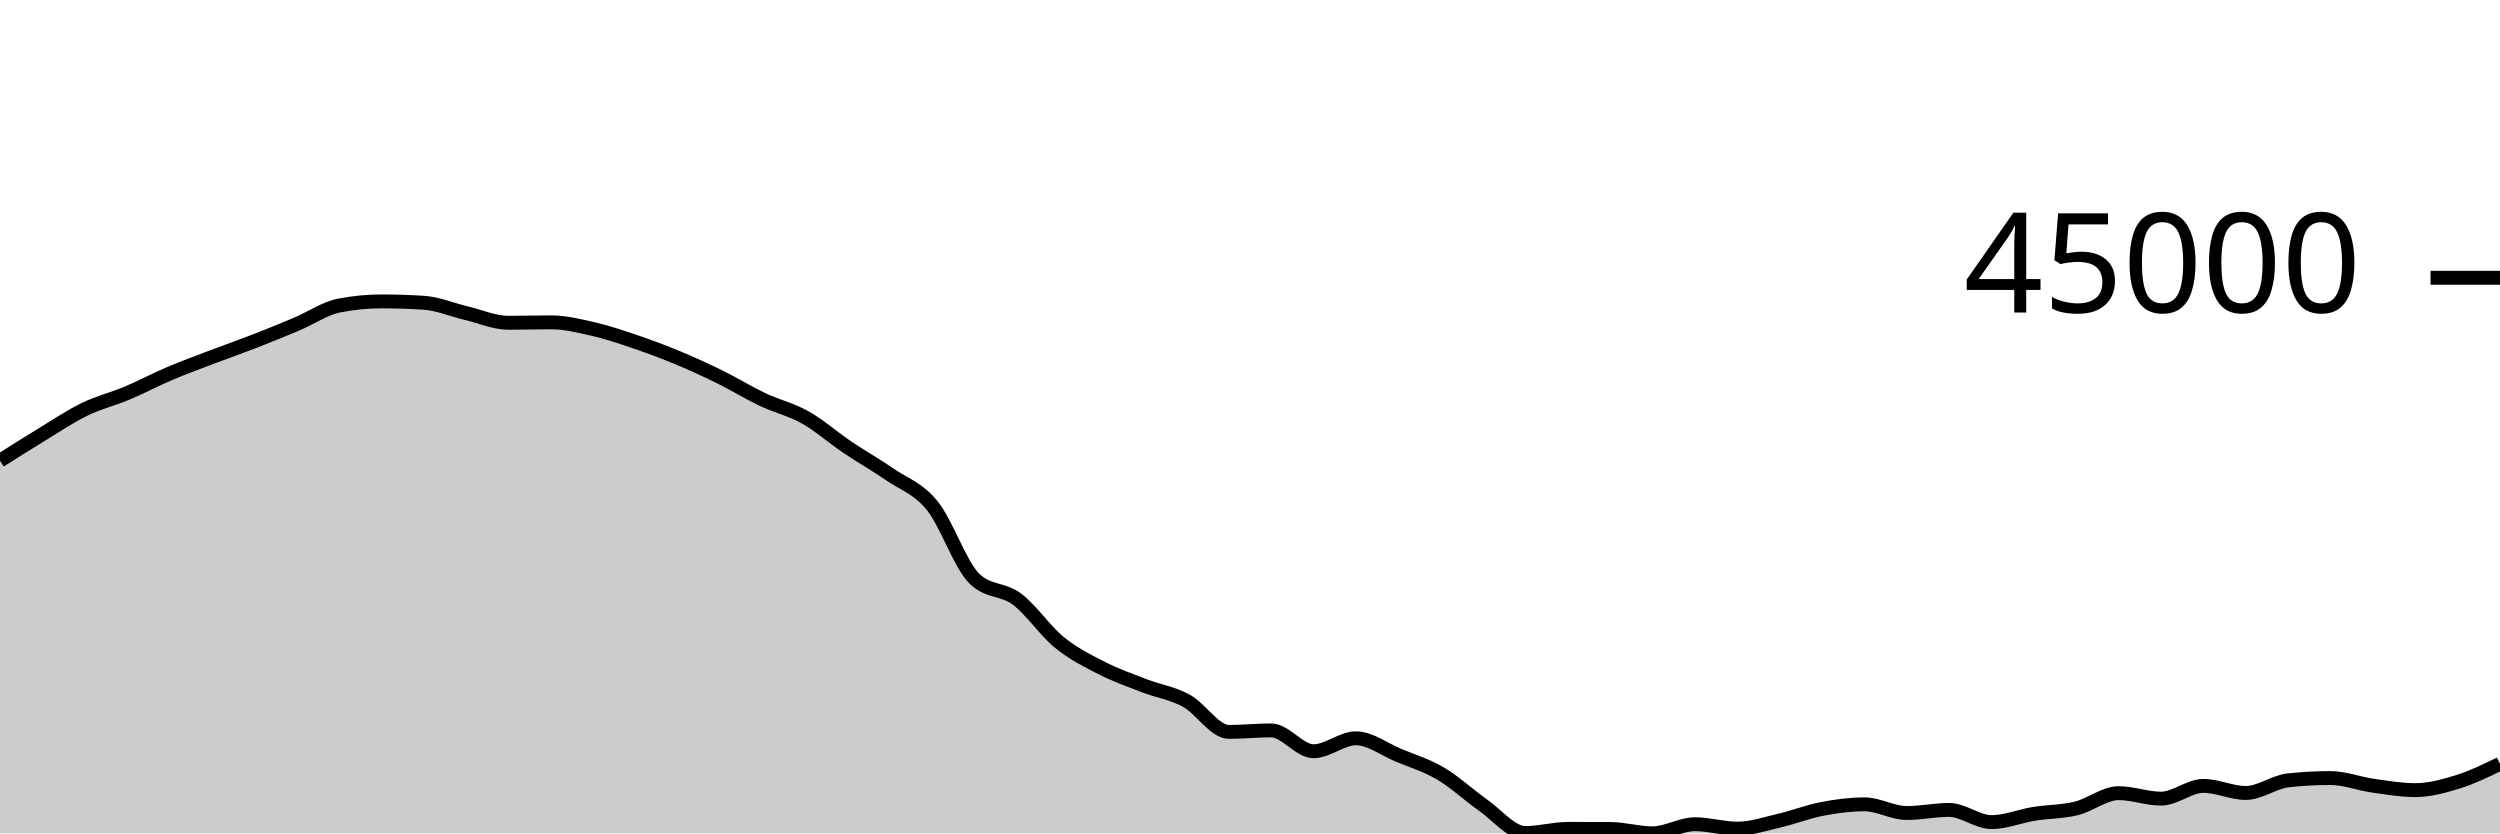
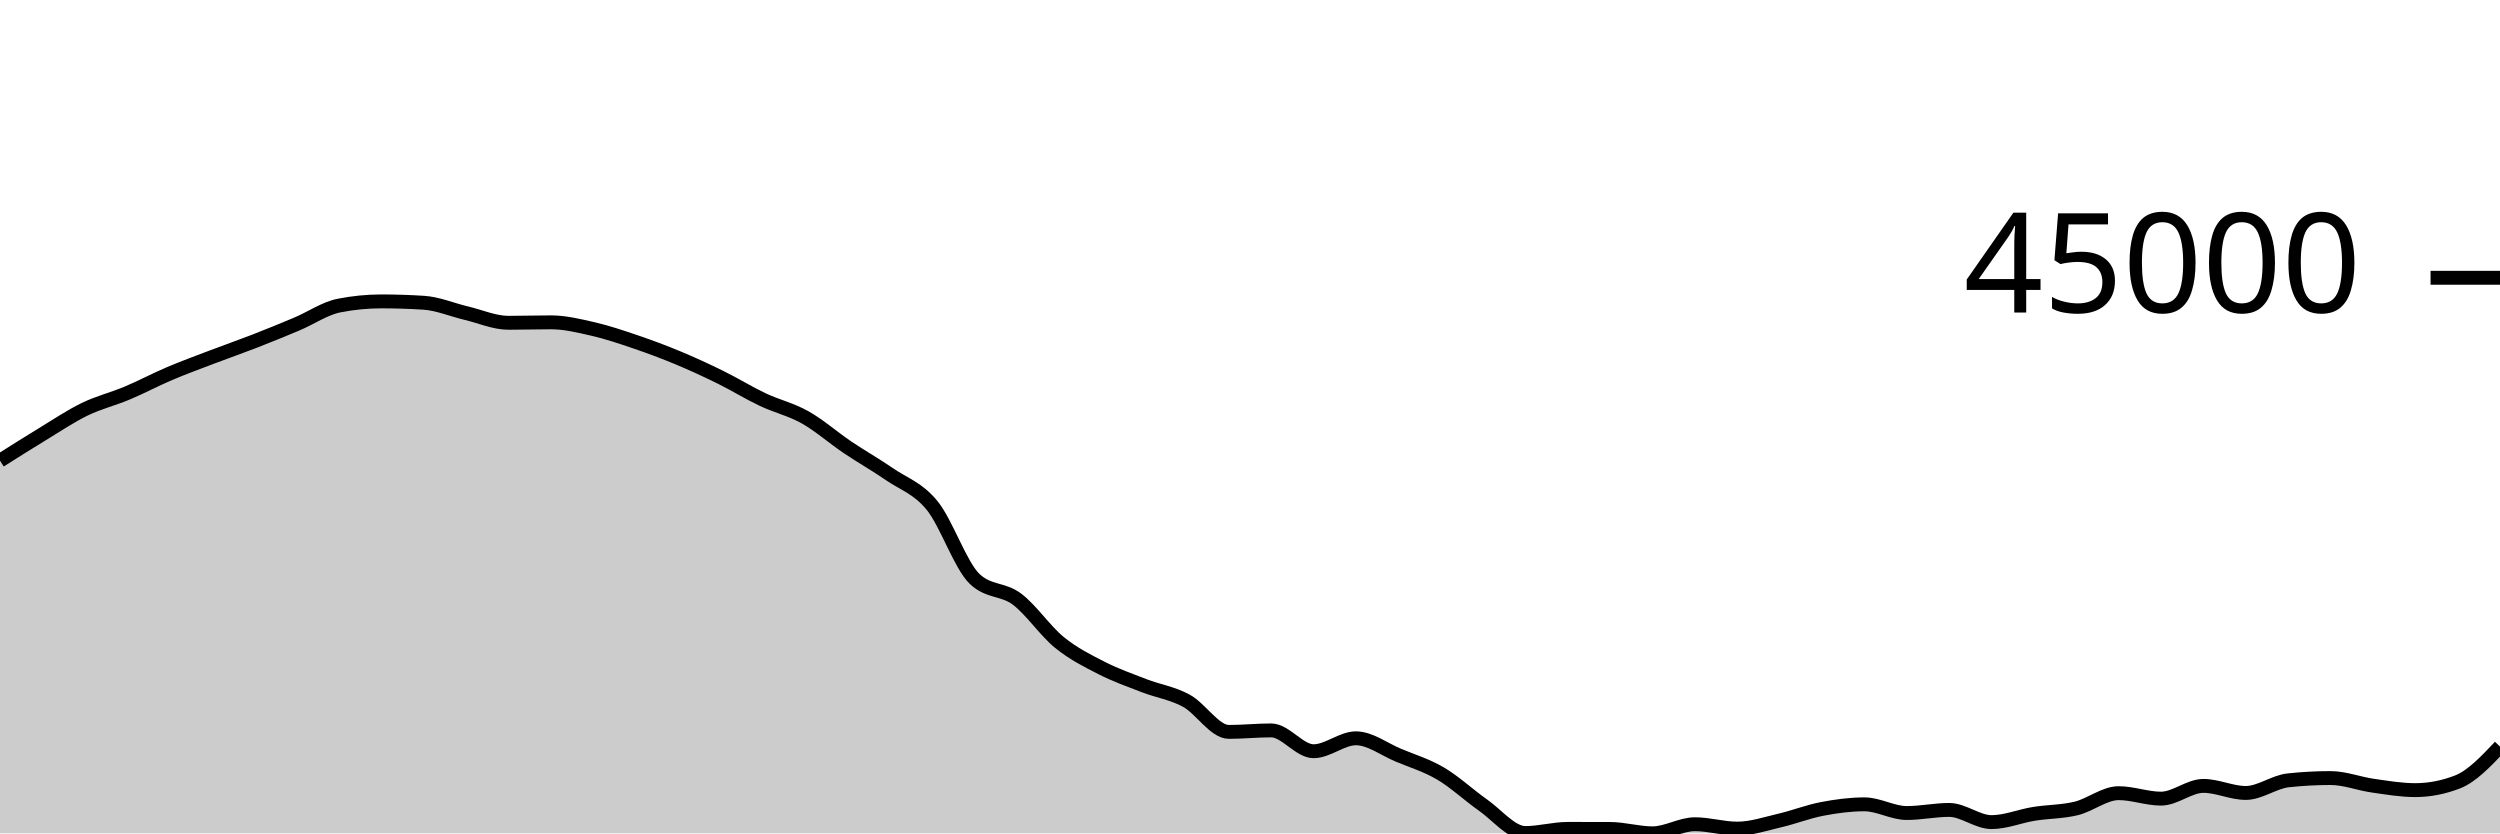
<svg xmlns="http://www.w3.org/2000/svg" viewBox="0 0 180 60">
  <g transform="translate(0,20)">
-     <path class="area" fill="rgba(0, 0, 0, 0.2)" d="M0,13.167C1.017,12.523,2.034,11.879,3.051,11.262C4.068,10.644,5.085,9.958,6.102,9.465C7.119,8.972,8.136,8.73,9.153,8.303C10.169,7.876,11.186,7.333,12.203,6.901C13.22,6.468,14.237,6.098,15.254,5.71C16.271,5.322,17.288,4.97,18.305,4.574C19.322,4.179,20.339,3.766,21.356,3.337C22.373,2.909,23.39,2.202,24.407,2.002C25.424,1.801,26.441,1.7,27.458,1.7C28.475,1.7,29.492,1.733,30.508,1.798C31.525,1.863,32.542,2.303,33.559,2.543C34.576,2.784,35.593,3.241,36.61,3.241C37.627,3.241,38.644,3.208,39.661,3.208C40.678,3.208,41.695,3.457,42.712,3.691C43.729,3.926,44.746,4.27,45.763,4.616C46.78,4.962,47.797,5.341,48.814,5.765C49.831,6.188,50.847,6.656,51.864,7.157C52.881,7.658,53.898,8.289,54.915,8.77C55.932,9.252,56.949,9.475,57.966,10.047C58.983,10.619,60,11.516,61.017,12.202C62.034,12.887,63.051,13.459,64.068,14.159C65.085,14.859,66.102,15.151,67.119,16.404C68.136,17.657,69.153,20.705,70.169,21.677C71.186,22.649,72.203,22.373,73.22,23.135C74.237,23.898,75.254,25.423,76.271,26.25C77.288,27.078,78.305,27.58,79.322,28.099C80.339,28.619,81.356,28.975,82.373,29.368C83.39,29.761,84.407,29.902,85.424,30.456C86.441,31.011,87.458,32.696,88.475,32.696C89.492,32.696,90.508,32.589,91.525,32.589C92.542,32.589,93.559,34.089,94.576,34.089C95.593,34.089,96.61,33.158,97.627,33.158C98.644,33.158,99.661,33.948,100.678,34.372C101.695,34.796,102.712,35.101,103.729,35.7C104.746,36.3,105.763,37.256,106.78,37.969C107.797,38.682,108.814,39.978,109.831,39.978C110.847,39.978,111.864,39.68,112.881,39.68C113.898,39.68,114.915,39.682,115.932,39.685C116.949,39.689,117.966,40,118.983,40C120,40,121.017,39.345,122.034,39.345C123.051,39.345,124.068,39.661,125.085,39.661C126.102,39.661,127.119,39.313,128.136,39.077C129.153,38.841,130.169,38.438,131.186,38.244C132.203,38.049,133.22,37.912,134.237,37.912C135.254,37.912,136.271,38.537,137.288,38.537C138.305,38.537,139.322,38.315,140.339,38.315C141.356,38.315,142.373,39.192,143.39,39.192C144.407,39.192,145.424,38.761,146.441,38.597C147.458,38.433,148.475,38.454,149.492,38.206C150.508,37.958,151.525,37.108,152.542,37.108C153.559,37.108,154.576,37.502,155.593,37.502C156.61,37.502,157.627,36.584,158.644,36.584C159.661,36.584,160.678,37.093,161.695,37.093C162.712,37.093,163.729,36.296,164.746,36.185C165.763,36.075,166.78,36.02,167.797,36.02C168.814,36.02,169.831,36.423,170.847,36.568C171.864,36.713,172.881,36.889,173.898,36.889C174.915,36.889,175.932,36.612,176.949,36.296C177.966,35.981,178.983,35.488,180,34.995L180,40C178.983,40,177.966,40,176.949,40C175.932,40,174.915,40,173.898,40C172.881,40,171.864,40,170.847,40C169.831,40,168.814,40,167.797,40C166.78,40,165.763,40,164.746,40C163.729,40,162.712,40,161.695,40C160.678,40,159.661,40,158.644,40C157.627,40,156.61,40,155.593,40C154.576,40,153.559,40,152.542,40C151.525,40,150.508,40,149.492,40C148.475,40,147.458,40,146.441,40C145.424,40,144.407,40,143.39,40C142.373,40,141.356,40,140.339,40C139.322,40,138.305,40,137.288,40C136.271,40,135.254,40,134.237,40C133.22,40,132.203,40,131.186,40C130.169,40,129.153,40,128.136,40C127.119,40,126.102,40,125.085,40C124.068,40,123.051,40,122.034,40C121.017,40,120,40,118.983,40C117.966,40,116.949,40,115.932,40C114.915,40,113.898,40,112.881,40C111.864,40,110.847,40,109.831,40C108.814,40,107.797,40,106.78,40C105.763,40,104.746,40,103.729,40C102.712,40,101.695,40,100.678,40C99.661,40,98.644,40,97.627,40C96.61,40,95.593,40,94.576,40C93.559,40,92.542,40,91.525,40C90.508,40,89.492,40,88.475,40C87.458,40,86.441,40,85.424,40C84.407,40,83.39,40,82.373,40C81.356,40,80.339,40,79.322,40C78.305,40,77.288,40,76.271,40C75.254,40,74.237,40,73.22,40C72.203,40,71.186,40,70.169,40C69.153,40,68.136,40,67.119,40C66.102,40,65.085,40,64.068,40C63.051,40,62.034,40,61.017,40C60,40,58.983,40,57.966,40C56.949,40,55.932,40,54.915,40C53.898,40,52.881,40,51.864,40C50.847,40,49.831,40,48.814,40C47.797,40,46.78,40,45.763,40C44.746,40,43.729,40,42.712,40C41.695,40,40.678,40,39.661,40C38.644,40,37.627,40,36.61,40C35.593,40,34.576,40,33.559,40C32.542,40,31.525,40,30.508,40C29.492,40,28.475,40,27.458,40C26.441,40,25.424,40,24.407,40C23.39,40,22.373,40,21.356,40C20.339,40,19.322,40,18.305,40C17.288,40,16.271,40,15.254,40C14.237,40,13.22,40,12.203,40C11.186,40,10.169,40,9.153,40C8.136,40,7.119,40,6.102,40C5.085,40,4.068,40,3.051,40C2.034,40,1.017,40,0,40Z" />
-     <path class="line" stroke="black" fill="none" d="M0,13.167C1.017,12.523,2.034,11.879,3.051,11.262C4.068,10.644,5.085,9.958,6.102,9.465C7.119,8.972,8.136,8.73,9.153,8.303C10.169,7.876,11.186,7.333,12.203,6.901C13.22,6.468,14.237,6.098,15.254,5.71C16.271,5.322,17.288,4.97,18.305,4.574C19.322,4.179,20.339,3.766,21.356,3.337C22.373,2.909,23.39,2.202,24.407,2.002C25.424,1.801,26.441,1.7,27.458,1.7C28.475,1.7,29.492,1.733,30.508,1.798C31.525,1.863,32.542,2.303,33.559,2.543C34.576,2.784,35.593,3.241,36.61,3.241C37.627,3.241,38.644,3.208,39.661,3.208C40.678,3.208,41.695,3.457,42.712,3.691C43.729,3.926,44.746,4.27,45.763,4.616C46.78,4.962,47.797,5.341,48.814,5.765C49.831,6.188,50.847,6.656,51.864,7.157C52.881,7.658,53.898,8.289,54.915,8.77C55.932,9.252,56.949,9.475,57.966,10.047C58.983,10.619,60,11.516,61.017,12.202C62.034,12.887,63.051,13.459,64.068,14.159C65.085,14.859,66.102,15.151,67.119,16.404C68.136,17.657,69.153,20.705,70.169,21.677C71.186,22.649,72.203,22.373,73.22,23.135C74.237,23.898,75.254,25.423,76.271,26.25C77.288,27.078,78.305,27.58,79.322,28.099C80.339,28.619,81.356,28.975,82.373,29.368C83.39,29.761,84.407,29.902,85.424,30.456C86.441,31.011,87.458,32.696,88.475,32.696C89.492,32.696,90.508,32.589,91.525,32.589C92.542,32.589,93.559,34.089,94.576,34.089C95.593,34.089,96.61,33.158,97.627,33.158C98.644,33.158,99.661,33.948,100.678,34.372C101.695,34.796,102.712,35.101,103.729,35.7C104.746,36.3,105.763,37.256,106.78,37.969C107.797,38.682,108.814,39.978,109.831,39.978C110.847,39.978,111.864,39.68,112.881,39.68C113.898,39.68,114.915,39.682,115.932,39.685C116.949,39.689,117.966,40,118.983,40C120,40,121.017,39.345,122.034,39.345C123.051,39.345,124.068,39.661,125.085,39.661C126.102,39.661,127.119,39.313,128.136,39.077C129.153,38.841,130.169,38.438,131.186,38.244C132.203,38.049,133.22,37.912,134.237,37.912C135.254,37.912,136.271,38.537,137.288,38.537C138.305,38.537,139.322,38.315,140.339,38.315C141.356,38.315,142.373,39.192,143.39,39.192C144.407,39.192,145.424,38.761,146.441,38.597C147.458,38.433,148.475,38.454,149.492,38.206C150.508,37.958,151.525,37.108,152.542,37.108C153.559,37.108,154.576,37.502,155.593,37.502C156.61,37.502,157.627,36.584,158.644,36.584C159.661,36.584,160.678,37.093,161.695,37.093C162.712,37.093,163.729,36.296,164.746,36.185C165.763,36.075,166.78,36.02,167.797,36.02C168.814,36.02,169.831,36.423,170.847,36.568C171.864,36.713,172.881,36.889,173.898,36.889C174.915,36.889,175.932,36.612,176.949,36.296C177.966,35.981,178.983,35.488,180,34.995" />
+     <path class="area" fill="rgba(0, 0, 0, 0.2)" d="M0,13.167C1.017,12.523,2.034,11.879,3.051,11.262C4.068,10.644,5.085,9.958,6.102,9.465C7.119,8.972,8.136,8.73,9.153,8.303C10.169,7.876,11.186,7.333,12.203,6.901C13.22,6.468,14.237,6.098,15.254,5.71C16.271,5.322,17.288,4.97,18.305,4.574C19.322,4.179,20.339,3.766,21.356,3.337C22.373,2.909,23.39,2.202,24.407,2.002C25.424,1.801,26.441,1.7,27.458,1.7C28.475,1.7,29.492,1.733,30.508,1.798C31.525,1.863,32.542,2.303,33.559,2.543C34.576,2.784,35.593,3.241,36.61,3.241C37.627,3.241,38.644,3.208,39.661,3.208C40.678,3.208,41.695,3.457,42.712,3.691C43.729,3.926,44.746,4.27,45.763,4.616C46.78,4.962,47.797,5.341,48.814,5.765C49.831,6.188,50.847,6.656,51.864,7.157C52.881,7.658,53.898,8.289,54.915,8.77C55.932,9.252,56.949,9.475,57.966,10.047C58.983,10.619,60,11.516,61.017,12.202C62.034,12.887,63.051,13.459,64.068,14.159C65.085,14.859,66.102,15.151,67.119,16.404C68.136,17.657,69.153,20.705,70.169,21.677C71.186,22.649,72.203,22.373,73.22,23.135C74.237,23.898,75.254,25.423,76.271,26.25C77.288,27.078,78.305,27.58,79.322,28.099C80.339,28.619,81.356,28.975,82.373,29.368C83.39,29.761,84.407,29.902,85.424,30.456C86.441,31.011,87.458,32.696,88.475,32.696C89.492,32.696,90.508,32.589,91.525,32.589C92.542,32.589,93.559,34.089,94.576,34.089C95.593,34.089,96.61,33.158,97.627,33.158C98.644,33.158,99.661,33.948,100.678,34.372C101.695,34.796,102.712,35.101,103.729,35.7C104.746,36.3,105.763,37.256,106.78,37.969C107.797,38.682,108.814,39.978,109.831,39.978C110.847,39.978,111.864,39.68,112.881,39.68C113.898,39.68,114.915,39.682,115.932,39.685C116.949,39.689,117.966,40,118.983,40C120,40,121.017,39.345,122.034,39.345C123.051,39.345,124.068,39.661,125.085,39.661C126.102,39.661,127.119,39.313,128.136,39.077C129.153,38.841,130.169,38.438,131.186,38.244C132.203,38.049,133.22,37.912,134.237,37.912C135.254,37.912,136.271,38.537,137.288,38.537C138.305,38.537,139.322,38.315,140.339,38.315C141.356,38.315,142.373,39.192,143.39,39.192C144.407,39.192,145.424,38.761,146.441,38.597C147.458,38.433,148.475,38.454,149.492,38.206C150.508,37.958,151.525,37.108,152.542,37.108C153.559,37.108,154.576,37.502,155.593,37.502C156.61,37.502,157.627,36.584,158.644,36.584C159.661,36.584,160.678,37.093,161.695,37.093C162.712,37.093,163.729,36.296,164.746,36.185C165.763,36.075,166.78,36.02,167.797,36.02C168.814,36.02,169.831,36.423,170.847,36.568C171.864,36.713,172.881,36.889,173.898,36.889C174.915,36.889,175.932,36.691,176.949,36.296C177.966,35.901,178.983,34.826,180,33.751L180,40C178.983,40,177.966,40,176.949,40C175.932,40,174.915,40,173.898,40C172.881,40,171.864,40,170.847,40C169.831,40,168.814,40,167.797,40C166.78,40,165.763,40,164.746,40C163.729,40,162.712,40,161.695,40C160.678,40,159.661,40,158.644,40C157.627,40,156.61,40,155.593,40C154.576,40,153.559,40,152.542,40C151.525,40,150.508,40,149.492,40C148.475,40,147.458,40,146.441,40C145.424,40,144.407,40,143.39,40C142.373,40,141.356,40,140.339,40C139.322,40,138.305,40,137.288,40C136.271,40,135.254,40,134.237,40C133.22,40,132.203,40,131.186,40C130.169,40,129.153,40,128.136,40C127.119,40,126.102,40,125.085,40C124.068,40,123.051,40,122.034,40C121.017,40,120,40,118.983,40C117.966,40,116.949,40,115.932,40C114.915,40,113.898,40,112.881,40C111.864,40,110.847,40,109.831,40C108.814,40,107.797,40,106.78,40C105.763,40,104.746,40,103.729,40C102.712,40,101.695,40,100.678,40C99.661,40,98.644,40,97.627,40C96.61,40,95.593,40,94.576,40C93.559,40,92.542,40,91.525,40C90.508,40,89.492,40,88.475,40C87.458,40,86.441,40,85.424,40C84.407,40,83.39,40,82.373,40C81.356,40,80.339,40,79.322,40C78.305,40,77.288,40,76.271,40C75.254,40,74.237,40,73.22,40C72.203,40,71.186,40,70.169,40C69.153,40,68.136,40,67.119,40C66.102,40,65.085,40,64.068,40C63.051,40,62.034,40,61.017,40C60,40,58.983,40,57.966,40C56.949,40,55.932,40,54.915,40C53.898,40,52.881,40,51.864,40C50.847,40,49.831,40,48.814,40C47.797,40,46.78,40,45.763,40C44.746,40,43.729,40,42.712,40C41.695,40,40.678,40,39.661,40C38.644,40,37.627,40,36.61,40C35.593,40,34.576,40,33.559,40C32.542,40,31.525,40,30.508,40C29.492,40,28.475,40,27.458,40C26.441,40,25.424,40,24.407,40C23.39,40,22.373,40,21.356,40C20.339,40,19.322,40,18.305,40C17.288,40,16.271,40,15.254,40C14.237,40,13.22,40,12.203,40C11.186,40,10.169,40,9.153,40C8.136,40,7.119,40,6.102,40C5.085,40,4.068,40,3.051,40C2.034,40,1.017,40,0,40Z" />
+     <path class="line" stroke="black" fill="none" d="M0,13.167C1.017,12.523,2.034,11.879,3.051,11.262C4.068,10.644,5.085,9.958,6.102,9.465C7.119,8.972,8.136,8.73,9.153,8.303C10.169,7.876,11.186,7.333,12.203,6.901C13.22,6.468,14.237,6.098,15.254,5.71C16.271,5.322,17.288,4.97,18.305,4.574C19.322,4.179,20.339,3.766,21.356,3.337C22.373,2.909,23.39,2.202,24.407,2.002C25.424,1.801,26.441,1.7,27.458,1.7C28.475,1.7,29.492,1.733,30.508,1.798C31.525,1.863,32.542,2.303,33.559,2.543C34.576,2.784,35.593,3.241,36.61,3.241C37.627,3.241,38.644,3.208,39.661,3.208C40.678,3.208,41.695,3.457,42.712,3.691C43.729,3.926,44.746,4.27,45.763,4.616C46.78,4.962,47.797,5.341,48.814,5.765C49.831,6.188,50.847,6.656,51.864,7.157C52.881,7.658,53.898,8.289,54.915,8.77C55.932,9.252,56.949,9.475,57.966,10.047C58.983,10.619,60,11.516,61.017,12.202C62.034,12.887,63.051,13.459,64.068,14.159C65.085,14.859,66.102,15.151,67.119,16.404C68.136,17.657,69.153,20.705,70.169,21.677C71.186,22.649,72.203,22.373,73.22,23.135C74.237,23.898,75.254,25.423,76.271,26.25C77.288,27.078,78.305,27.58,79.322,28.099C80.339,28.619,81.356,28.975,82.373,29.368C83.39,29.761,84.407,29.902,85.424,30.456C86.441,31.011,87.458,32.696,88.475,32.696C89.492,32.696,90.508,32.589,91.525,32.589C92.542,32.589,93.559,34.089,94.576,34.089C95.593,34.089,96.61,33.158,97.627,33.158C98.644,33.158,99.661,33.948,100.678,34.372C101.695,34.796,102.712,35.101,103.729,35.7C104.746,36.3,105.763,37.256,106.78,37.969C107.797,38.682,108.814,39.978,109.831,39.978C110.847,39.978,111.864,39.68,112.881,39.68C113.898,39.68,114.915,39.682,115.932,39.685C116.949,39.689,117.966,40,118.983,40C120,40,121.017,39.345,122.034,39.345C123.051,39.345,124.068,39.661,125.085,39.661C126.102,39.661,127.119,39.313,128.136,39.077C129.153,38.841,130.169,38.438,131.186,38.244C132.203,38.049,133.22,37.912,134.237,37.912C135.254,37.912,136.271,38.537,137.288,38.537C138.305,38.537,139.322,38.315,140.339,38.315C141.356,38.315,142.373,39.192,143.39,39.192C144.407,39.192,145.424,38.761,146.441,38.597C147.458,38.433,148.475,38.454,149.492,38.206C150.508,37.958,151.525,37.108,152.542,37.108C153.559,37.108,154.576,37.502,155.593,37.502C156.61,37.502,157.627,36.584,158.644,36.584C159.661,36.584,160.678,37.093,161.695,37.093C162.712,37.093,163.729,36.296,164.746,36.185C165.763,36.075,166.78,36.02,167.797,36.02C168.814,36.02,169.831,36.423,170.847,36.568C171.864,36.713,172.881,36.889,173.898,36.889C174.915,36.889,175.932,36.691,176.949,36.296C177.966,35.901,178.983,34.826,180,33.751" />
    <path class="axis-ceiling" stroke-width="1" stroke="black" fill="none" d="M175,0L180,0" />
    <text class="axis-ceiling-label" font-family="sans-serif" text-anchor="end" font-size="10px" x="170" y="2.5">45000</text>
  </g>
</svg>
